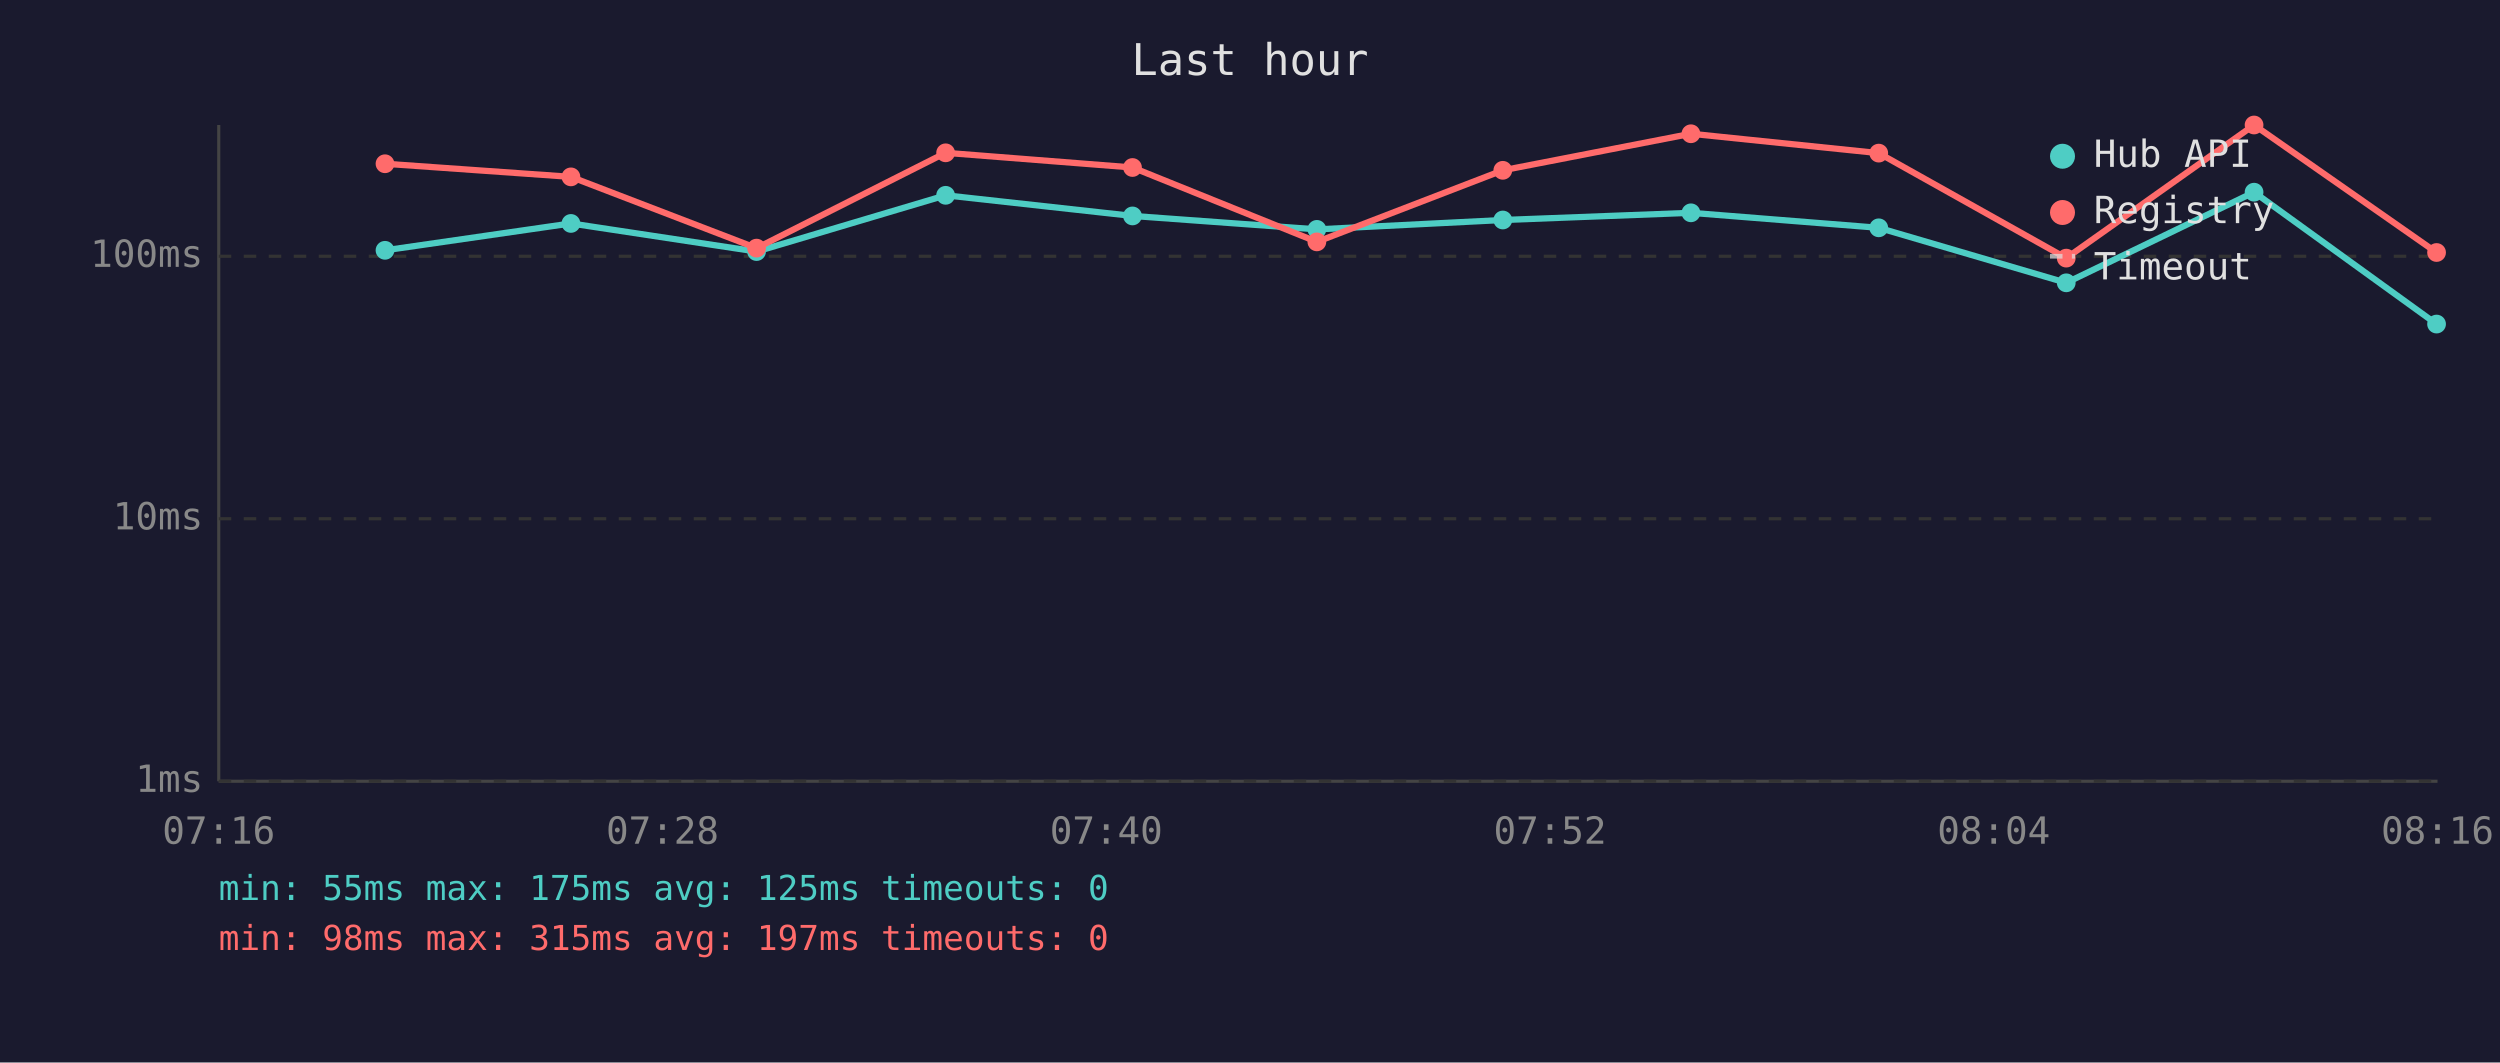
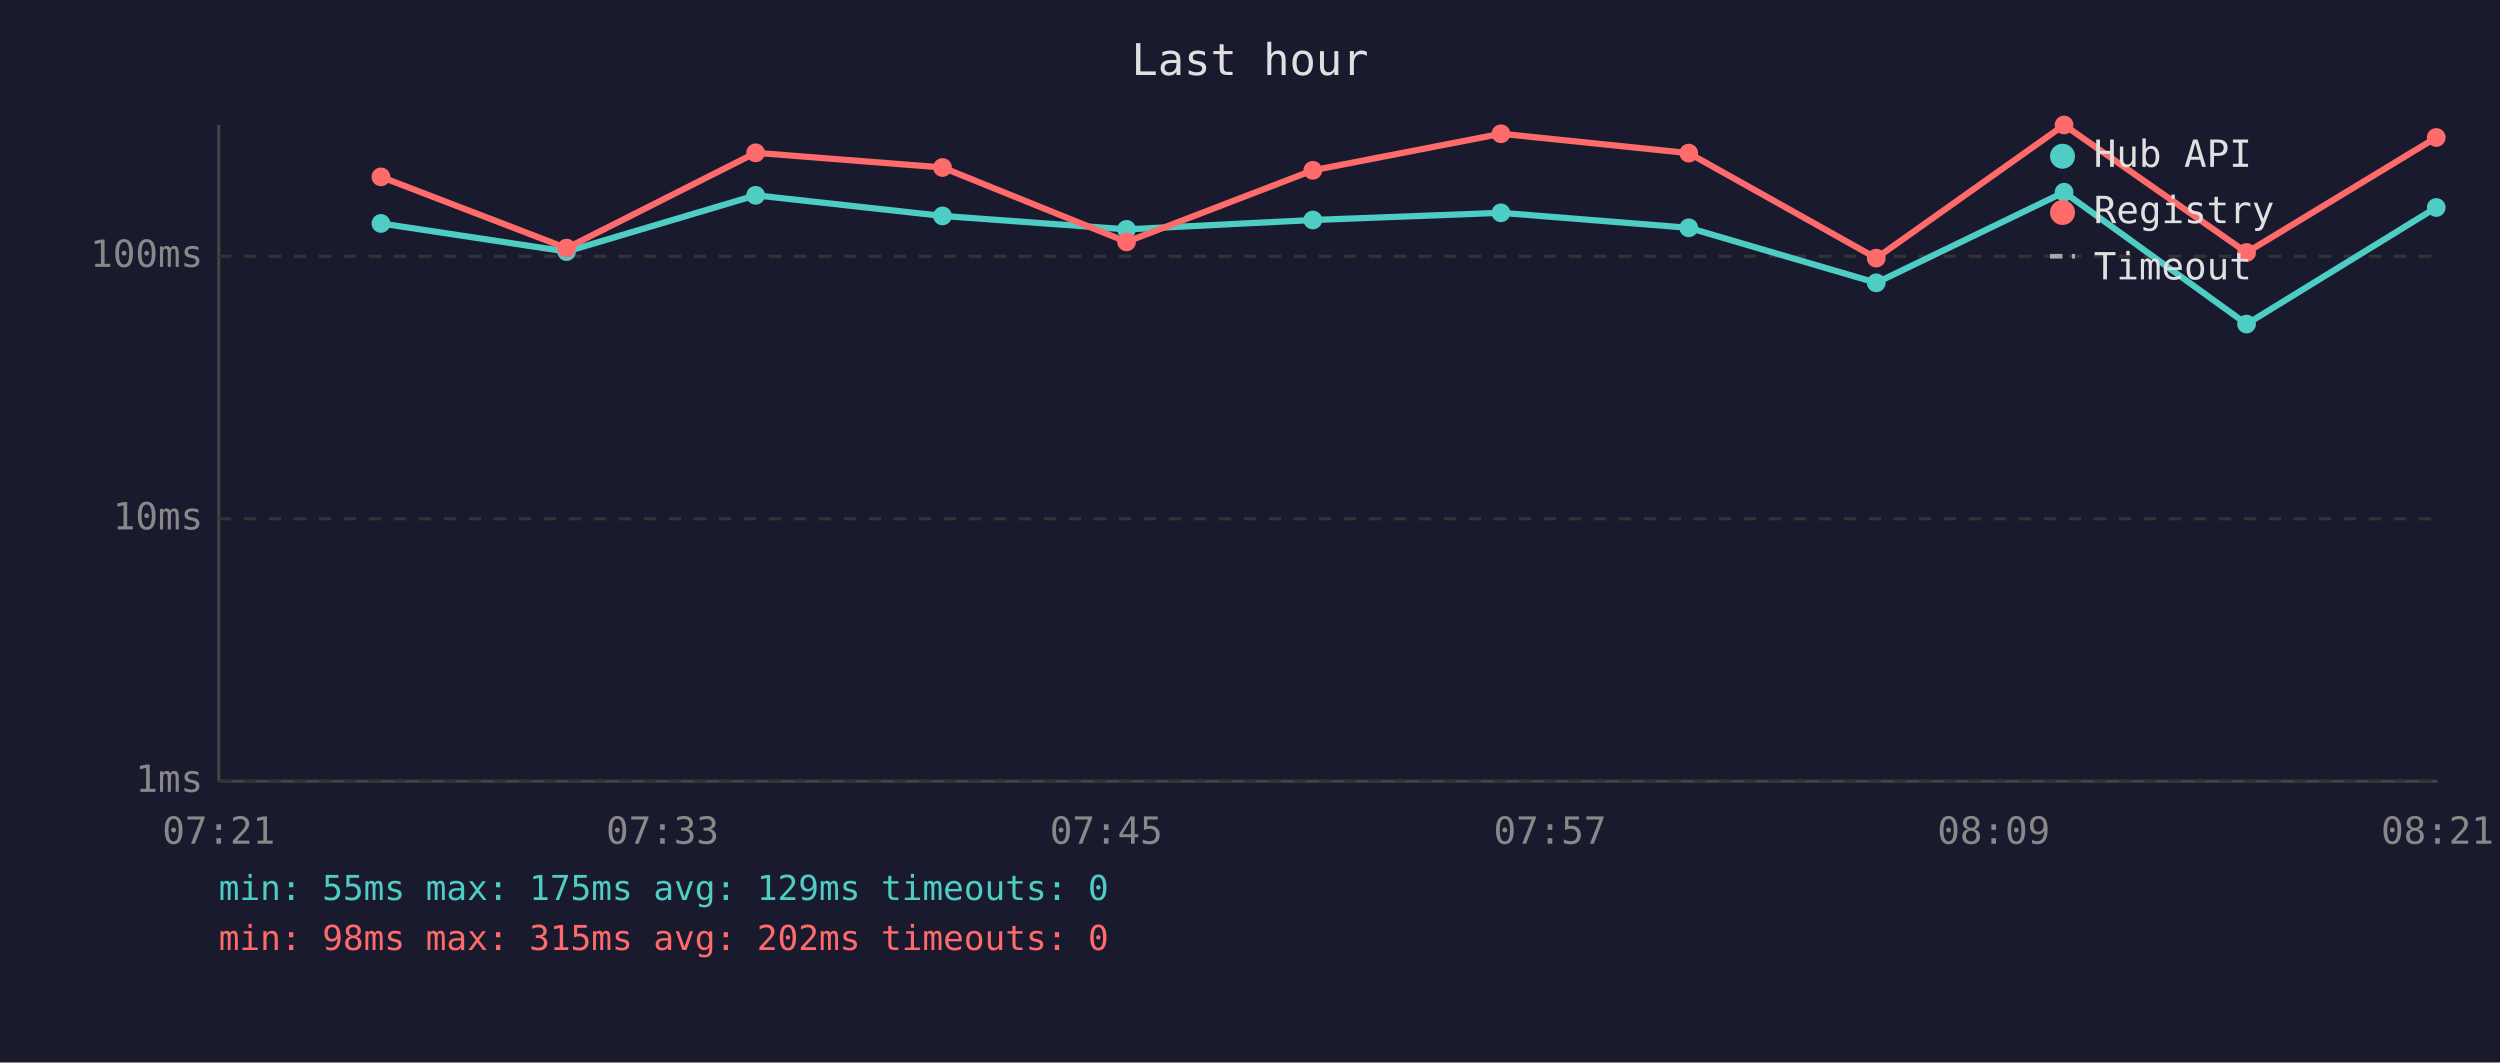
<svg xmlns="http://www.w3.org/2000/svg" viewBox="0 0 800 340" font-family="monospace" font-size="12">
  <rect width="800" height="340" fill="#1a1a2e" />
  <text x="400" y="24" fill="#e0e0e0" font-size="14" text-anchor="middle">Last hour</text>
  <line x1="70" y1="40" x2="70" y2="250" stroke="#444" stroke-width="1" />
  <line x1="70" y1="250" x2="780" y2="250" stroke="#444" stroke-width="1" />
  <line x1="70" y1="250" x2="780" y2="250" stroke="#333" stroke-width="1" stroke-dasharray="4" />
  <text x="65" y="250" fill="#888" text-anchor="end" dominant-baseline="middle">1ms</text>
  <line x1="70" y1="166" x2="780" y2="166" stroke="#333" stroke-width="1" stroke-dasharray="4" />
  <text x="65" y="166" fill="#888" text-anchor="end" dominant-baseline="middle">10ms</text>
  <line x1="70" y1="82" x2="780" y2="82" stroke="#333" stroke-width="1" stroke-dasharray="4" />
  <text x="65" y="82" fill="#888" text-anchor="end" dominant-baseline="middle">100ms</text>
-   <text x="70" y="270" fill="#888" text-anchor="middle">07:16</text>
-   <text x="212" y="270" fill="#888" text-anchor="middle">07:28</text>
-   <text x="354" y="270" fill="#888" text-anchor="middle">07:40</text>
-   <text x="496" y="270" fill="#888" text-anchor="middle">07:52</text>
-   <text x="638" y="270" fill="#888" text-anchor="middle">08:04</text>
-   <text x="780" y="270" fill="#888" text-anchor="middle">08:16</text>
-   <polyline points="123.2,80.1 182.7,71.5 242.1,80.5 302.6,62.5 362.4,69.1 421.4,73.4 480.9,70.4 541.1,68.1 601.2,72.9 661.2,90.5 721.3,61.5 779.7,103.7" fill="none" stroke="#4ecdc4" stroke-width="2" opacity="1" />
-   <circle cx="123.2" cy="80.1" r="3" fill="#4ecdc4" />
-   <circle cx="182.7" cy="71.5" r="3" fill="#4ecdc4" />
-   <circle cx="242.1" cy="80.5" r="3" fill="#4ecdc4" />
-   <circle cx="302.6" cy="62.5" r="3" fill="#4ecdc4" />
-   <circle cx="362.4" cy="69.1" r="3" fill="#4ecdc4" />
-   <circle cx="421.4" cy="73.4" r="3" fill="#4ecdc4" />
-   <circle cx="480.9" cy="70.4" r="3" fill="#4ecdc4" />
-   <circle cx="541.1" cy="68.1" r="3" fill="#4ecdc4" />
-   <circle cx="601.2" cy="72.9" r="3" fill="#4ecdc4" />
-   <circle cx="661.2" cy="90.5" r="3" fill="#4ecdc4" />
-   <circle cx="721.3" cy="61.5" r="3" fill="#4ecdc4" />
-   <circle cx="779.7" cy="103.7" r="3" fill="#4ecdc4" />
-   <polyline points="123.2,52.4 182.7,56.6 242.1,79.4 302.6,48.9 362.4,53.6 421.4,77.4 480.9,54.5 541.1,42.8 601.2,49.0 661.2,82.6 721.3,40.0 779.7,80.8" fill="none" stroke="#ff6b6b" stroke-width="2" opacity="1" />
-   <circle cx="123.2" cy="52.4" r="3" fill="#ff6b6b" />
-   <circle cx="182.7" cy="56.6" r="3" fill="#ff6b6b" />
-   <circle cx="242.1" cy="79.4" r="3" fill="#ff6b6b" />
-   <circle cx="302.6" cy="48.9" r="3" fill="#ff6b6b" />
-   <circle cx="362.4" cy="53.6" r="3" fill="#ff6b6b" />
-   <circle cx="421.4" cy="77.4" r="3" fill="#ff6b6b" />
-   <circle cx="480.9" cy="54.5" r="3" fill="#ff6b6b" />
-   <circle cx="541.1" cy="42.8" r="3" fill="#ff6b6b" />
-   <circle cx="601.2" cy="49.0" r="3" fill="#ff6b6b" />
-   <circle cx="661.2" cy="82.6" r="3" fill="#ff6b6b" />
-   <circle cx="721.3" cy="40.0" r="3" fill="#ff6b6b" />
-   <circle cx="779.7" cy="80.8" r="3" fill="#ff6b6b" />
+   <text x="70" y="270" fill="#888" text-anchor="middle">07:21</text>
+   <text x="212" y="270" fill="#888" text-anchor="middle">07:33</text>
+   <text x="354" y="270" fill="#888" text-anchor="middle">07:45</text>
+   <text x="496" y="270" fill="#888" text-anchor="middle">07:57</text>
+   <text x="638" y="270" fill="#888" text-anchor="middle">08:09</text>
+   <text x="780" y="270" fill="#888" text-anchor="middle">08:21</text>
+   <polyline points="121.9,71.5 181.3,80.5 241.8,62.5 301.6,69.1 360.5,73.4 420.1,70.4 480.3,68.1 540.4,72.9 600.4,90.5 660.5,61.5 718.9,103.7 779.6,66.4" fill="none" stroke="#4ecdc4" stroke-width="2" opacity="1" />
+   <circle cx="121.9" cy="71.5" r="3" fill="#4ecdc4" />
+   <circle cx="181.3" cy="80.5" r="3" fill="#4ecdc4" />
+   <circle cx="241.8" cy="62.5" r="3" fill="#4ecdc4" />
+   <circle cx="301.6" cy="69.1" r="3" fill="#4ecdc4" />
+   <circle cx="360.5" cy="73.4" r="3" fill="#4ecdc4" />
+   <circle cx="420.1" cy="70.4" r="3" fill="#4ecdc4" />
+   <circle cx="480.3" cy="68.1" r="3" fill="#4ecdc4" />
+   <circle cx="540.4" cy="72.9" r="3" fill="#4ecdc4" />
+   <circle cx="600.4" cy="90.5" r="3" fill="#4ecdc4" />
+   <circle cx="660.5" cy="61.5" r="3" fill="#4ecdc4" />
+   <circle cx="718.9" cy="103.7" r="3" fill="#4ecdc4" />
+   <circle cx="779.6" cy="66.4" r="3" fill="#4ecdc4" />
+   <polyline points="121.9,56.6 181.3,79.4 241.8,48.9 301.6,53.6 360.5,77.4 420.1,54.5 480.3,42.8 540.4,49.0 600.4,82.6 660.5,40.0 718.9,80.8 779.6,44.0" fill="none" stroke="#ff6b6b" stroke-width="2" opacity="1" />
+   <circle cx="121.9" cy="56.6" r="3" fill="#ff6b6b" />
+   <circle cx="181.3" cy="79.4" r="3" fill="#ff6b6b" />
+   <circle cx="241.8" cy="48.9" r="3" fill="#ff6b6b" />
+   <circle cx="301.6" cy="53.6" r="3" fill="#ff6b6b" />
+   <circle cx="360.5" cy="77.4" r="3" fill="#ff6b6b" />
+   <circle cx="420.1" cy="54.5" r="3" fill="#ff6b6b" />
+   <circle cx="480.3" cy="42.8" r="3" fill="#ff6b6b" />
+   <circle cx="540.4" cy="49.0" r="3" fill="#ff6b6b" />
+   <circle cx="600.4" cy="82.6" r="3" fill="#ff6b6b" />
+   <circle cx="660.5" cy="40.0" r="3" fill="#ff6b6b" />
+   <circle cx="718.9" cy="80.8" r="3" fill="#ff6b6b" />
+   <circle cx="779.6" cy="44.0" r="3" fill="#ff6b6b" />
  <circle cx="660" cy="50" r="4" fill="#4ecdc4" />
  <text x="670" y="50" fill="#e0e0e0" dominant-baseline="middle">Hub API</text>
  <circle cx="660" cy="68" r="4" fill="#ff6b6b" />
  <text x="670" y="68" fill="#e0e0e0" dominant-baseline="middle">Registry</text>
  <line x1="656" y1="82" x2="664" y2="82" stroke="#e0e0e0" stroke-width="1.5" stroke-dasharray="4,3" opacity="0.7" />
  <text x="670" y="86" fill="#e0e0e0" dominant-baseline="middle">Timeout</text>
-   <text x="70" y="288" fill="#4ecdc4" font-size="11">min: 55ms  max: 175ms  avg: 125ms  timeouts: 0</text>
-   <text x="70" y="304" fill="#ff6b6b" font-size="11">min: 98ms  max: 315ms  avg: 197ms  timeouts: 0</text>
+   <text x="70" y="288" fill="#4ecdc4" font-size="11">min: 55ms  max: 175ms  avg: 129ms  timeouts: 0</text>
+   <text x="70" y="304" fill="#ff6b6b" font-size="11">min: 98ms  max: 315ms  avg: 202ms  timeouts: 0</text>
</svg>
